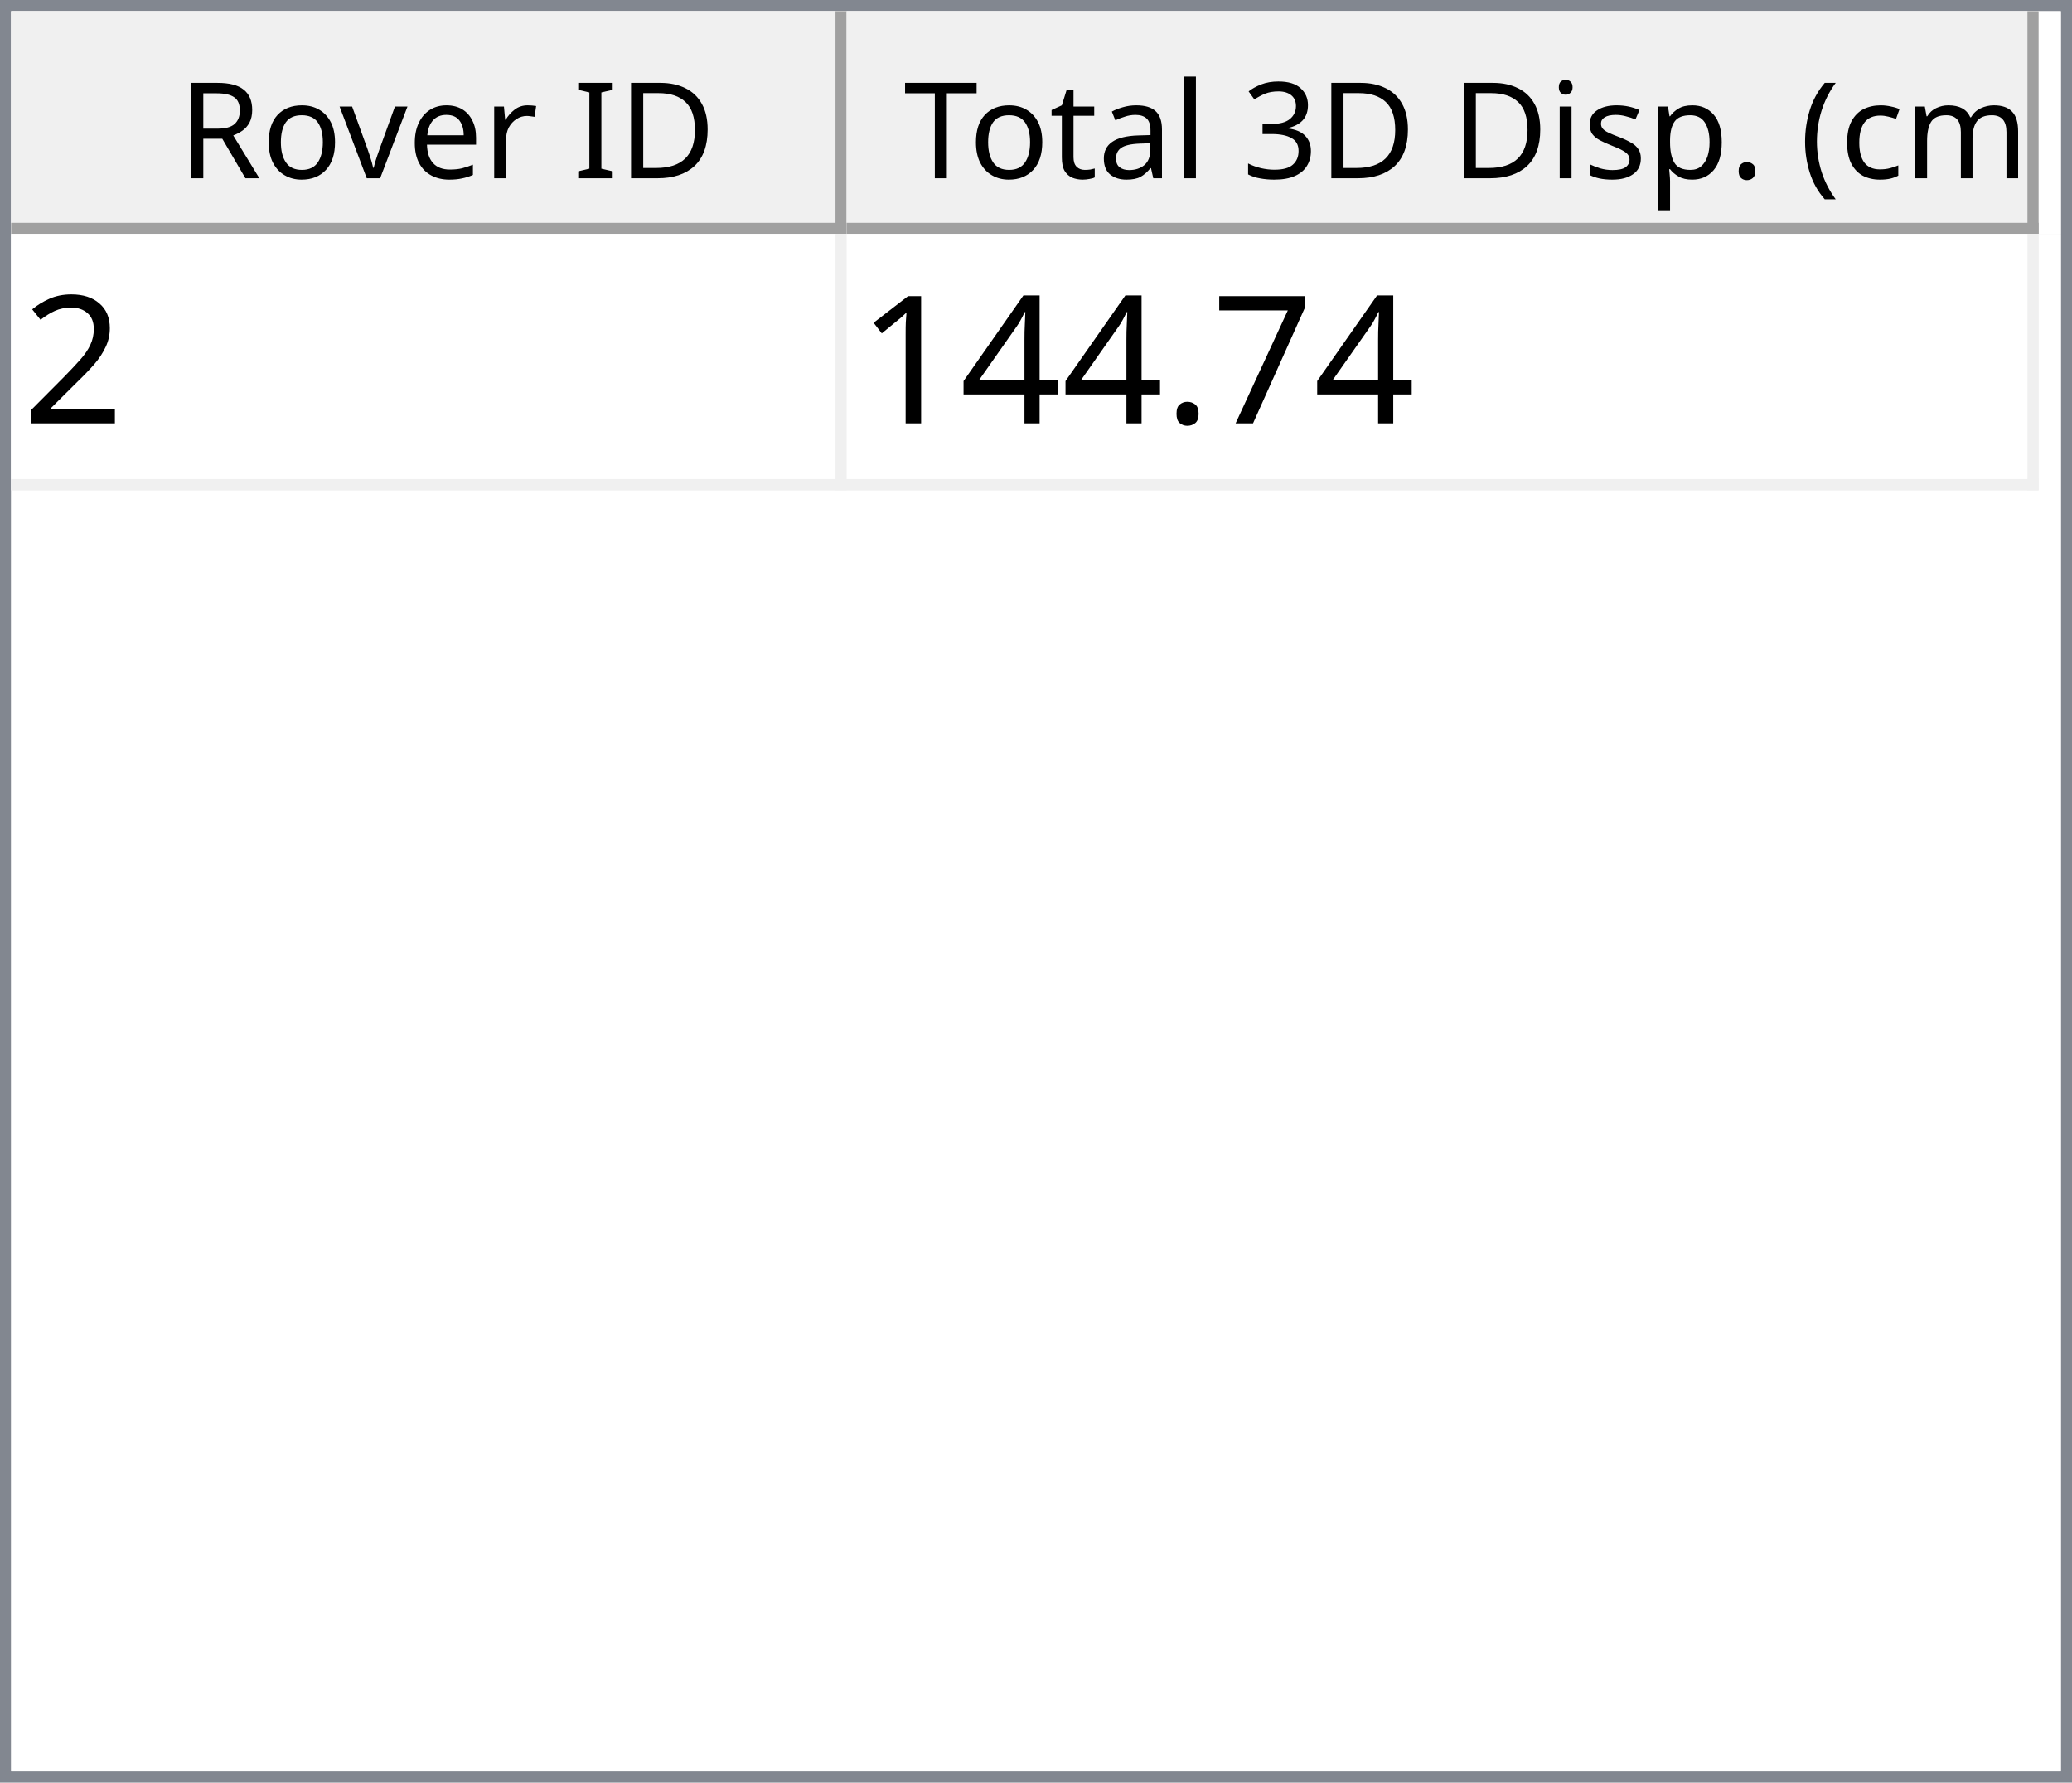
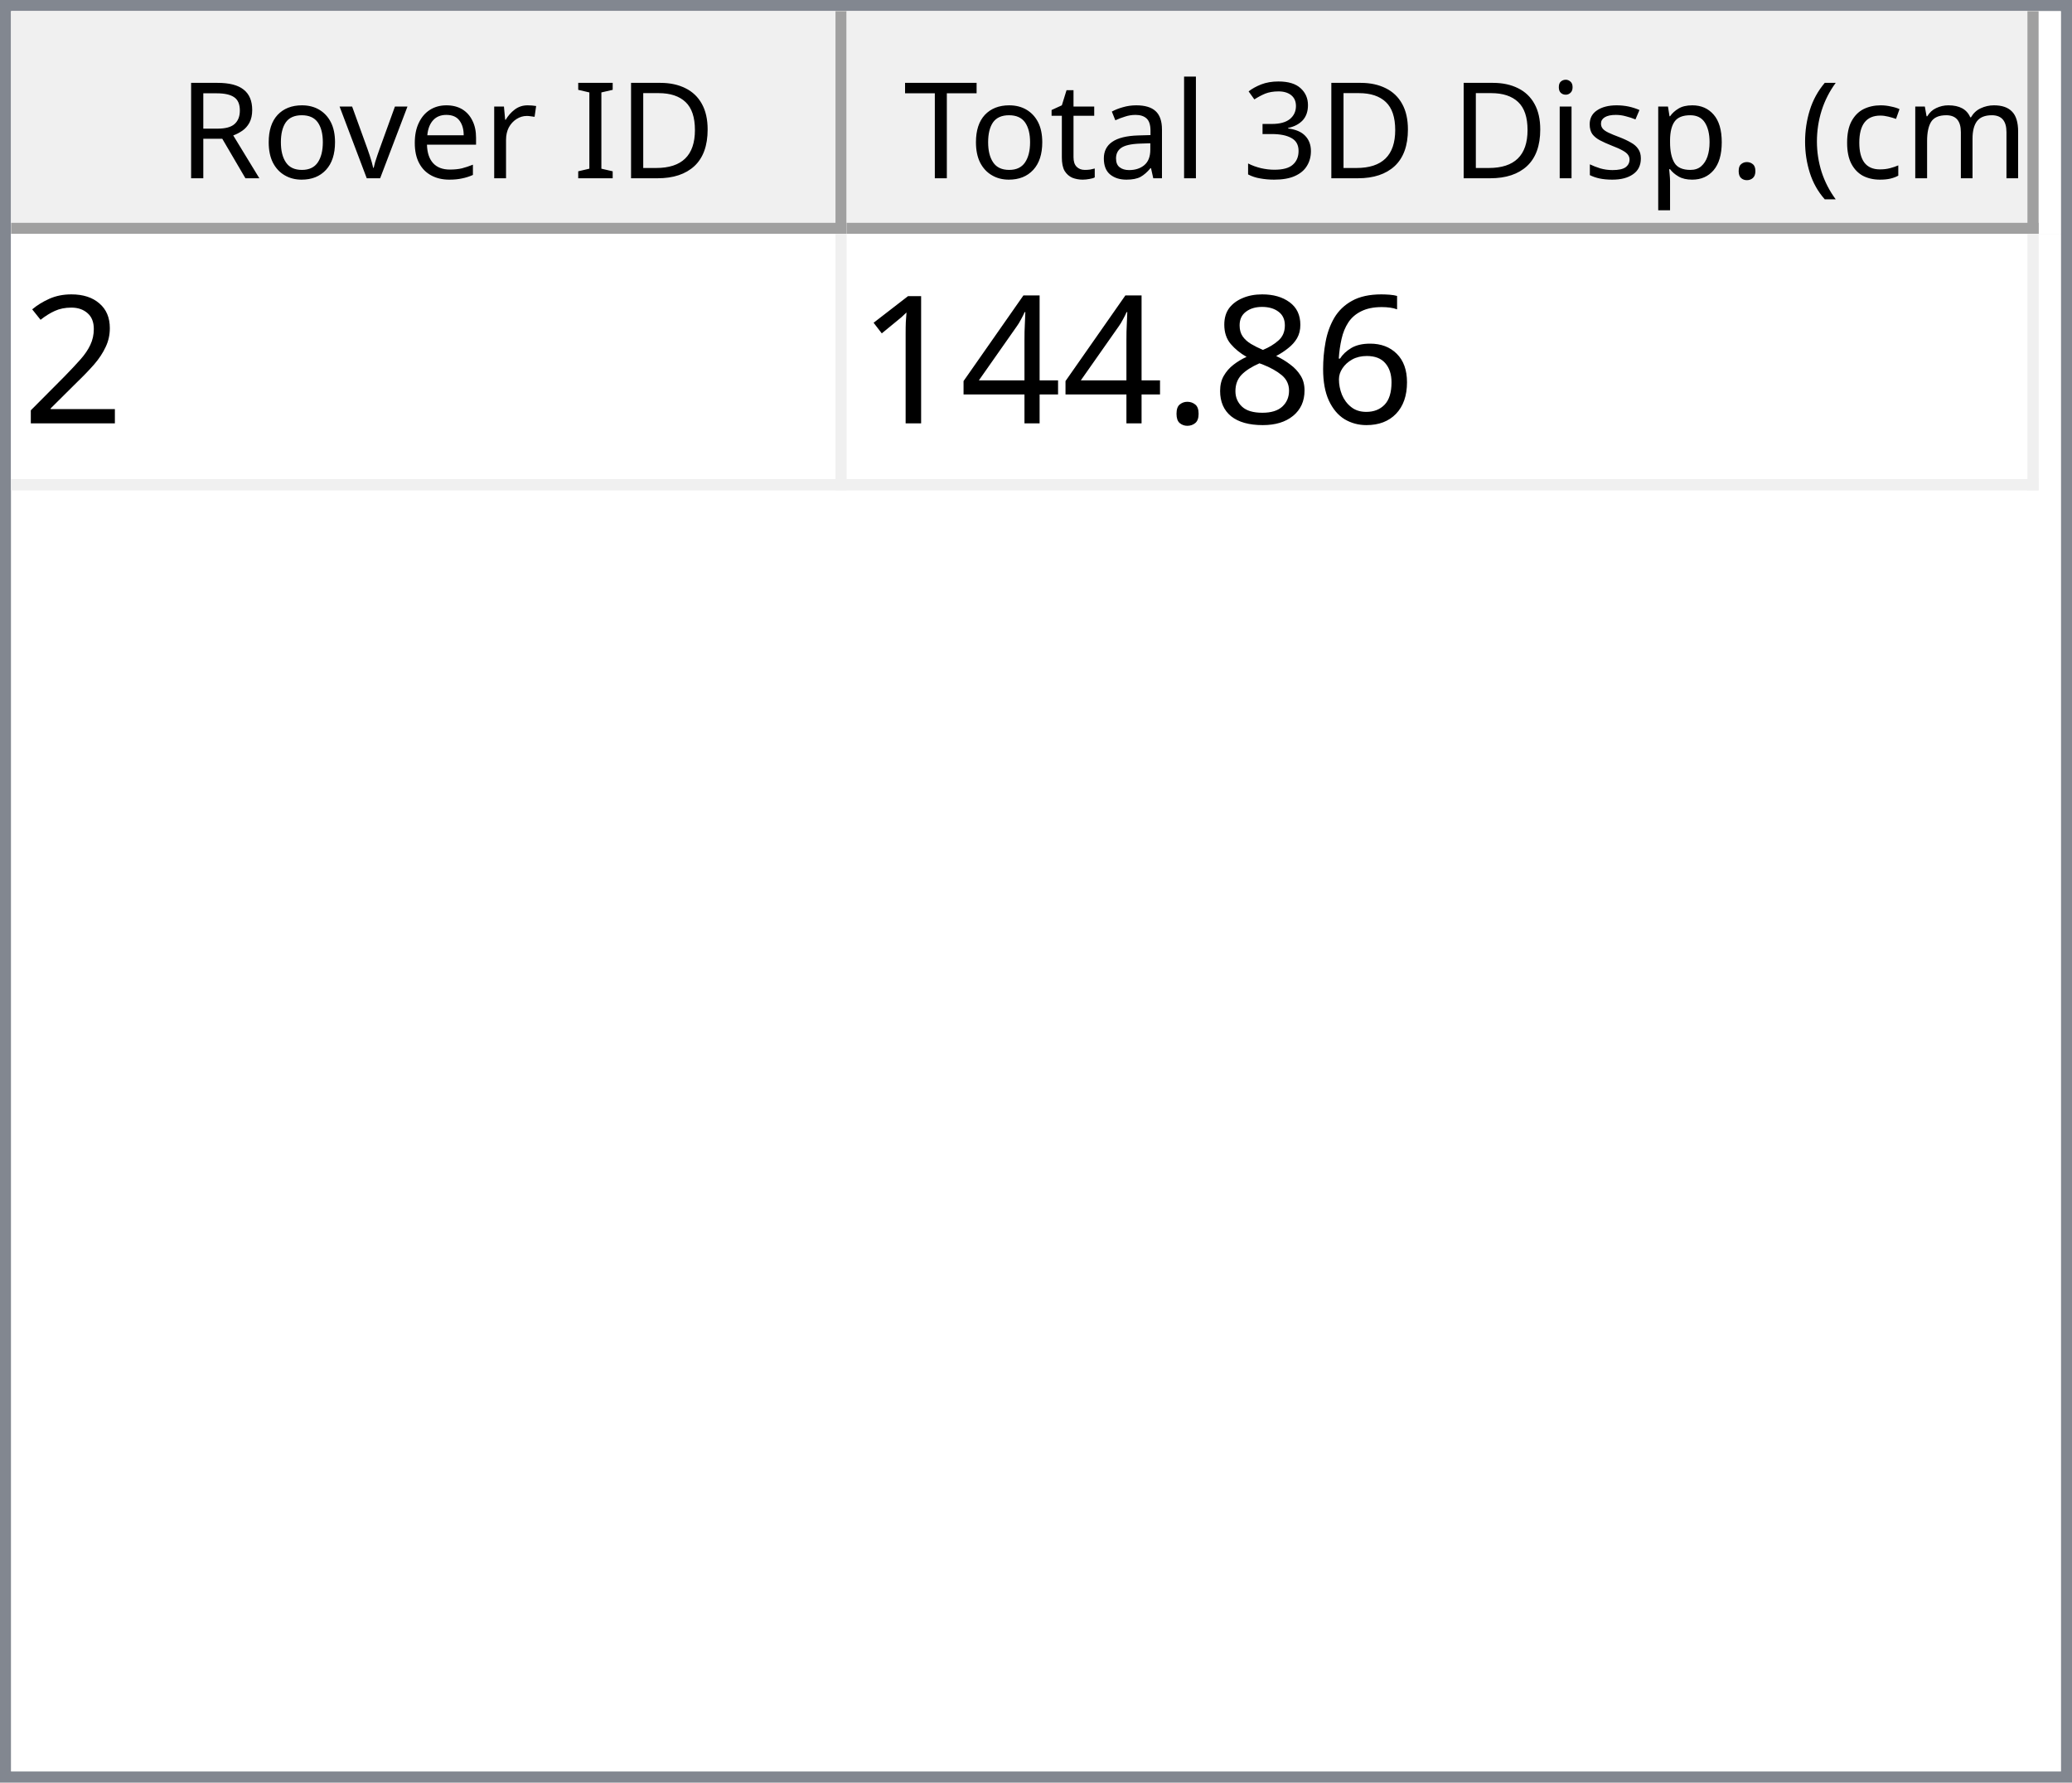
<svg xmlns="http://www.w3.org/2000/svg" style="fill-opacity:1; color-rendering:auto; color-interpolation:auto; text-rendering:auto; stroke:black; stroke-linecap:square; stroke-miterlimit:10; shape-rendering:auto; stroke-opacity:1; fill:black; stroke-dasharray:none; font-weight:normal; stroke-width:1; font-family:'Dialog'; font-style:normal; stroke-linejoin:miter; font-size:12px; stroke-dashoffset:0; image-rendering:auto;" width="186" height="160">
  <defs id="genericDefs" />
  <g>
    <defs id="defs1">
      <clipPath clipPathUnits="userSpaceOnUse" id="clipPath1">
        <path d="M0 0 L186 0 L186 160 L0 160 L0 0 Z" />
      </clipPath>
      <clipPath clipPathUnits="userSpaceOnUse" id="clipPath2">
        <path d="M0 0 L0 160 L186 160 L186 0 Z" />
      </clipPath>
      <clipPath clipPathUnits="userSpaceOnUse" id="clipPath3">
        <path d="M0 0 L0 20 L184 20 L184 0 Z" />
      </clipPath>
      <clipPath clipPathUnits="userSpaceOnUse" id="clipPath4">
        <path d="M0 0 L0 20 L75 20 L75 0 Z" />
      </clipPath>
      <clipPath clipPathUnits="userSpaceOnUse" id="clipPath5">
        <path d="M1 1 L1 19 L74 19 L74 1 Z" />
      </clipPath>
      <clipPath clipPathUnits="userSpaceOnUse" id="clipPath6">
        <path d="M0 0 L0 18 L73 18 L73 0 Z" />
      </clipPath>
      <clipPath clipPathUnits="userSpaceOnUse" id="clipPath7">
        <path d="M-0.5 -0.5 L-0.5 19.5 L74.5 19.5 L74.5 -0.5 Z" />
      </clipPath>
      <clipPath clipPathUnits="userSpaceOnUse" id="clipPath8">
        <path d="M0 0 L0 20 L107 20 L107 0 Z" />
      </clipPath>
      <clipPath clipPathUnits="userSpaceOnUse" id="clipPath9">
        <path d="M1 1 L1 19 L106 19 L106 1 Z" />
      </clipPath>
      <clipPath clipPathUnits="userSpaceOnUse" id="clipPath10">
        <path d="M0 0 L0 18 L105 18 L105 0 Z" />
      </clipPath>
      <clipPath clipPathUnits="userSpaceOnUse" id="clipPath11">
        <path d="M-0.5 -0.5 L-0.5 19.5 L106.5 19.5 L106.5 -0.5 Z" />
      </clipPath>
      <clipPath clipPathUnits="userSpaceOnUse" id="clipPath12">
        <path d="M0 0 L0 138 L184 138 L184 0 Z" />
      </clipPath>
      <clipPath clipPathUnits="userSpaceOnUse" id="clipPath13">
        <path d="M0 0 L0 23 L182 23 L182 0 Z" />
      </clipPath>
      <clipPath clipPathUnits="userSpaceOnUse" id="clipPath14">
        <path d="M-0.5 -0.5 L-0.5 22.5 L181.5 22.5 L181.5 -0.5 Z" />
      </clipPath>
      <clipPath clipPathUnits="userSpaceOnUse" id="clipPath15">
        <path d="M0 0 L0 22 L74 22 L74 0 Z" />
      </clipPath>
      <clipPath clipPathUnits="userSpaceOnUse" id="clipPath16">
        <path d="M0 0 L0 22 L106 22 L106 0 Z" />
      </clipPath>
      <font horiz-adv-x="64.551" id="font1">
        <font-face ascent="107.91" descent="25.098" units-per-em="100" style="font-style:normal; font-family:Segoe UI; font-weight:normal;" />
        <missing-glyph horiz-adv-x="64.551" d="M8.109 0 L8.109 68.266 L56.453 68.266 L56.453 0 L8.109 0 ZM15.328 7.234 L49.219 7.234 L49.219 61.031 L15.328 61.031 L15.328 7.234 Z" />
        <glyph unicode="D" horiz-adv-x="70.117" d="M9.188 0 L9.188 70.016 L28.516 70.016 Q65.531 70.016 65.531 35.891 Q65.531 19.672 55.25 9.836 Q44.969 0 27.734 0 L9.188 0 ZM17.391 62.594 L17.391 7.422 L27.828 7.422 Q41.609 7.422 49.273 14.797 Q56.938 22.172 56.938 35.688 Q56.938 62.594 28.328 62.594 L17.391 62.594 Z" />
        <glyph unicode="I" horiz-adv-x="26.611" d="M17.391 0 L9.188 0 L9.188 70.016 L17.391 70.016 L17.391 0 Z" />
        <glyph unicode=" " horiz-adv-x="27.393" d="" />
        <glyph unicode="r" horiz-adv-x="34.766" d="M34.188 41.891 Q32.078 43.5 28.125 43.5 Q23 43.5 19.555 38.672 Q16.109 33.844 16.109 25.484 L16.109 0 L8.109 0 L8.109 50 L16.109 50 L16.109 39.703 L16.312 39.703 Q18.016 44.969 21.531 47.922 Q25.047 50.875 29.391 50.875 Q32.516 50.875 34.188 50.203 L34.188 41.891 Z" />
        <glyph unicode="e" horiz-adv-x="52.295" d="M48.297 23 L12.984 23 Q13.188 14.656 17.484 10.109 Q21.781 5.562 29.297 5.562 Q37.75 5.562 44.828 11.141 L44.828 3.609 Q38.234 -1.172 27.391 -1.172 Q16.797 -1.172 10.742 5.641 Q4.688 12.453 4.688 24.812 Q4.688 36.469 11.305 43.82 Q17.922 51.172 27.734 51.172 Q37.547 51.172 42.922 44.828 Q48.297 38.484 48.297 27.203 L48.297 23 ZM40.094 29.781 Q40.047 36.719 36.75 40.578 Q33.453 44.438 27.594 44.438 Q21.922 44.438 17.969 40.383 Q14.016 36.328 13.094 29.781 L40.094 29.781 Z" />
        <glyph unicode="v" horiz-adv-x="47.9" d="M47.406 50 L27.484 0 L19.625 0 L0.688 50 L9.469 50 L22.172 13.672 Q23.578 9.672 23.922 6.688 L24.125 6.688 Q24.609 10.453 25.688 13.484 L38.969 50 L47.406 50 Z" />
        <glyph unicode="o" horiz-adv-x="58.594" d="M29 -1.172 Q17.922 -1.172 11.305 5.836 Q4.688 12.844 4.688 24.422 Q4.688 37.016 11.57 44.094 Q18.453 51.172 30.172 51.172 Q41.359 51.172 47.633 44.289 Q53.906 37.406 53.906 25.203 Q53.906 13.234 47.141 6.031 Q40.375 -1.172 29 -1.172 ZM29.594 44.438 Q21.875 44.438 17.383 39.188 Q12.891 33.938 12.891 24.703 Q12.891 15.828 17.43 10.695 Q21.969 5.562 29.594 5.562 Q37.359 5.562 41.531 10.594 Q45.703 15.625 45.703 24.906 Q45.703 34.281 41.531 39.359 Q37.359 44.438 29.594 44.438 Z" />
        <glyph unicode="R" horiz-adv-x="59.814" d="M59.375 0 L49.609 0 L37.891 19.625 Q36.281 22.359 34.766 24.289 Q33.25 26.219 31.664 27.438 Q30.078 28.656 28.25 29.219 Q26.422 29.781 24.125 29.781 L17.391 29.781 L17.391 0 L9.188 0 L9.188 70.016 L30.078 70.016 Q34.672 70.016 38.555 68.867 Q42.438 67.719 45.289 65.375 Q48.141 63.031 49.758 59.547 Q51.375 56.062 51.375 51.375 Q51.375 47.703 50.273 44.656 Q49.172 41.609 47.148 39.211 Q45.125 36.812 42.266 35.133 Q39.406 33.453 35.844 32.516 L35.844 32.328 Q37.594 31.547 38.891 30.547 Q40.188 29.547 41.359 28.18 Q42.531 26.812 43.68 25.078 Q44.828 23.344 46.234 21.047 L59.375 0 ZM17.391 62.594 L17.391 37.203 L28.516 37.203 Q31.594 37.203 34.203 38.133 Q36.812 39.062 38.719 40.797 Q40.625 42.531 41.703 45.047 Q42.781 47.562 42.781 50.688 Q42.781 56.297 39.141 59.445 Q35.5 62.594 28.609 62.594 L17.391 62.594 Z" />
        <glyph unicode=")" horiz-adv-x="30.176" d="M8.297 -15.922 L1.172 -15.922 Q16.406 2.344 16.406 26.812 Q16.406 51.469 1.078 70.016 L8.297 70.016 Q23.531 52.156 23.531 26.703 Q23.531 1.375 8.297 -15.922 Z" />
        <glyph unicode="m" horiz-adv-x="86.133" d="M79.109 0 L71.094 0 L71.094 28.719 Q71.094 37.016 68.531 40.727 Q65.969 44.438 59.906 44.438 Q54.781 44.438 51.195 39.75 Q47.609 35.062 47.609 28.516 L47.609 0 L39.594 0 L39.594 29.688 Q39.594 44.438 28.219 44.438 Q22.953 44.438 19.531 40.016 Q16.109 35.594 16.109 28.516 L16.109 0 L8.109 0 L8.109 50 L16.109 50 L16.109 42.094 L16.312 42.094 Q21.625 51.172 31.844 51.172 Q36.969 51.172 40.773 48.312 Q44.578 45.453 46 40.828 Q51.562 51.172 62.594 51.172 Q79.109 51.172 79.109 30.812 L79.109 0 Z" />
        <glyph unicode="c" horiz-adv-x="46.191" d="M42.188 2.297 Q36.422 -1.172 28.516 -1.172 Q17.828 -1.172 11.258 5.789 Q4.688 12.75 4.688 23.828 Q4.688 36.188 11.766 43.68 Q18.844 51.172 30.672 51.172 Q37.25 51.172 42.281 48.734 L42.281 40.531 Q36.719 44.438 30.375 44.438 Q22.703 44.438 17.797 38.945 Q12.891 33.453 12.891 24.516 Q12.891 15.719 17.508 10.641 Q22.125 5.562 29.891 5.562 Q36.422 5.562 42.188 9.906 L42.188 2.297 Z" />
        <glyph unicode="(" horiz-adv-x="30.176" d="M29.109 -15.922 L21.969 -15.922 Q6.844 1.375 6.844 26.703 Q6.844 52.156 21.969 70.016 L29.203 70.016 Q13.875 51.469 13.875 26.812 Q13.875 2.344 29.109 -15.922 Z" />
        <glyph unicode="." horiz-adv-x="21.68" d="M10.891 -1.078 Q8.641 -1.078 7.055 0.539 Q5.469 2.156 5.469 4.391 Q5.469 6.641 7.055 8.273 Q8.641 9.906 10.891 9.906 Q13.188 9.906 14.797 8.273 Q16.406 6.641 16.406 4.391 Q16.406 2.156 14.797 0.539 Q13.188 -1.078 10.891 -1.078 Z" />
        <glyph unicode="p" horiz-adv-x="58.789" d="M16.312 7.234 L16.109 7.234 L16.109 -23 L8.109 -23 L8.109 50 L16.109 50 L16.109 41.219 L16.312 41.219 Q22.219 51.172 33.594 51.172 Q43.266 51.172 48.688 44.461 Q54.109 37.75 54.109 26.469 Q54.109 13.922 48 6.375 Q41.891 -1.172 31.297 -1.172 Q21.578 -1.172 16.312 7.234 ZM16.109 27.391 L16.109 20.406 Q16.109 14.203 20.141 9.883 Q24.172 5.562 30.375 5.562 Q37.641 5.562 41.773 11.133 Q45.906 16.703 45.906 26.609 Q45.906 34.969 42.047 39.703 Q38.188 44.438 31.594 44.438 Q24.609 44.438 20.359 39.578 Q16.109 34.719 16.109 27.391 Z" />
        <glyph unicode="s" horiz-adv-x="42.432" d="M5.078 1.812 L5.078 10.406 Q11.625 5.562 19.484 5.562 Q30.031 5.562 30.031 12.594 Q30.031 14.594 29.125 15.992 Q28.219 17.391 26.68 18.461 Q25.141 19.531 23.07 20.383 Q21 21.234 18.609 22.172 Q15.281 23.484 12.766 24.828 Q10.25 26.172 8.57 27.859 Q6.891 29.547 6.031 31.695 Q5.172 33.844 5.172 36.719 Q5.172 40.234 6.789 42.945 Q8.406 45.656 11.086 47.484 Q13.766 49.312 17.211 50.242 Q20.656 51.172 24.312 51.172 Q30.812 51.172 35.938 48.922 L35.938 40.828 Q30.422 44.438 23.25 44.438 Q21 44.438 19.195 43.922 Q17.391 43.406 16.094 42.477 Q14.797 41.547 14.086 40.258 Q13.375 38.969 13.375 37.406 Q13.375 35.453 14.086 34.133 Q14.797 32.812 16.164 31.789 Q17.531 30.766 19.484 29.938 Q21.438 29.109 23.922 28.125 Q27.25 26.859 29.883 25.516 Q32.516 24.172 34.375 22.484 Q36.234 20.797 37.234 18.602 Q38.234 16.406 38.234 13.375 Q38.234 9.672 36.602 6.938 Q34.969 4.203 32.234 2.398 Q29.5 0.594 25.93 -0.289 Q22.359 -1.172 18.453 -1.172 Q10.75 -1.172 5.078 1.812 Z" />
        <glyph unicode="i" horiz-adv-x="24.219" d="M12.203 62.703 Q10.062 62.703 8.547 64.164 Q7.031 65.625 7.031 67.875 Q7.031 70.125 8.547 71.609 Q10.062 73.094 12.203 73.094 Q14.406 73.094 15.945 71.609 Q17.484 70.125 17.484 67.875 Q17.484 65.719 15.945 64.211 Q14.406 62.703 12.203 62.703 ZM16.109 0 L8.109 0 L8.109 50 L16.109 50 L16.109 0 Z" />
        <glyph unicode="3" horiz-adv-x="53.906" d="M46.531 19.828 Q46.531 15.094 44.75 11.211 Q42.969 7.328 39.719 4.57 Q36.469 1.812 31.93 0.297 Q27.391 -1.219 21.922 -1.219 Q11.922 -1.219 6 2.594 L6 11.188 Q13.094 5.609 22.219 5.609 Q25.875 5.609 28.828 6.539 Q31.781 7.469 33.906 9.227 Q36.031 10.984 37.18 13.477 Q38.328 15.969 38.328 19.094 Q38.328 32.812 18.797 32.812 L12.984 32.812 L12.984 39.594 L18.5 39.594 Q35.797 39.594 35.797 52.484 Q35.797 64.406 22.609 64.406 Q15.188 64.406 8.688 59.422 L8.688 67.188 Q15.375 71.188 24.609 71.188 Q29 71.188 32.57 69.969 Q36.141 68.75 38.68 66.555 Q41.219 64.359 42.609 61.281 Q44 58.203 44 54.5 Q44 40.672 30.031 36.719 L30.031 36.531 Q33.594 36.141 36.625 34.797 Q39.656 33.453 41.852 31.305 Q44.047 29.156 45.289 26.25 Q46.531 23.344 46.531 19.828 Z" />
        <glyph unicode="l" horiz-adv-x="24.219" d="M16.109 0 L8.109 0 L8.109 74.031 L16.109 74.031 L16.109 0 Z" />
        <glyph unicode="a" horiz-adv-x="50.879" d="M43.891 0 L35.891 0 L35.891 7.812 L35.688 7.812 Q30.469 -1.172 20.312 -1.172 Q12.844 -1.172 8.617 2.781 Q4.391 6.734 4.391 13.281 Q4.391 27.297 20.906 29.594 L35.891 31.688 Q35.891 44.438 25.594 44.438 Q16.547 44.438 9.281 38.281 L9.281 46.484 Q16.656 51.172 26.266 51.172 Q43.891 51.172 43.891 32.516 L43.891 0 ZM35.891 25.297 L23.828 23.641 Q18.266 22.859 15.43 20.875 Q12.594 18.891 12.594 13.875 Q12.594 10.203 15.211 7.883 Q17.828 5.562 22.172 5.562 Q28.125 5.562 32.008 9.742 Q35.891 13.922 35.891 20.312 L35.891 25.297 Z" />
        <glyph unicode="t" horiz-adv-x="33.887" d="M31.297 0.484 Q28.469 -1.078 23.828 -1.078 Q10.688 -1.078 10.688 13.578 L10.688 43.172 L2.094 43.172 L2.094 50 L10.688 50 L10.688 62.203 L18.703 64.797 L18.703 50 L31.297 50 L31.297 43.172 L18.703 43.172 L18.703 14.984 Q18.703 9.969 20.414 7.82 Q22.125 5.672 26.078 5.672 Q29.109 5.672 31.297 7.328 L31.297 0.484 Z" />
        <glyph unicode="T" horiz-adv-x="52.393" d="M50.594 62.594 L30.375 62.594 L30.375 0 L22.172 0 L22.172 62.594 L2 62.594 L2 70.016 L50.594 70.016 L50.594 62.594 Z" />
      </font>
      <font horiz-adv-x="75.0" id="font2">
        <font-face ascent="100.537" descent="21.973" units-per-em="100" style="font-style:normal; font-family:sans-serif; font-weight:normal;" />
        <missing-glyph horiz-adv-x="75.0" d="M12.5 0 L12.5 62.5 L62.5 62.5 L62.5 0 L12.5 0 ZM14.062 1.562 L60.938 1.562 L60.938 60.938 L14.062 60.938 L14.062 1.562 Z" />
        <glyph unicode="2" horiz-adv-x="55.615" d="M50.344 8.453 L50.344 0 L3.031 0 Q2.938 3.172 4.047 6.109 Q5.859 10.938 9.836 15.625 Q13.812 20.312 21.344 26.469 Q33.016 36.031 37.117 41.625 Q41.219 47.219 41.219 52.203 Q41.219 57.422 37.477 61.008 Q33.734 64.594 27.734 64.594 Q21.391 64.594 17.578 60.789 Q13.766 56.984 13.719 50.25 L4.688 51.172 Q5.609 61.281 11.664 66.578 Q17.719 71.875 27.938 71.875 Q38.234 71.875 44.242 66.164 Q50.25 60.453 50.25 52 Q50.25 47.703 48.492 43.555 Q46.734 39.406 42.656 34.812 Q38.578 30.219 29.109 22.219 Q21.188 15.578 18.945 13.211 Q16.703 10.844 15.234 8.453 L50.344 8.453 Z" />
-         <glyph unicode="7" horiz-adv-x="55.615" d="M4.734 62.203 L4.734 70.656 L51.078 70.656 L51.078 63.812 Q44.234 56.547 37.523 44.484 Q30.812 32.422 27.156 19.672 Q24.516 10.688 23.781 0 L14.75 0 Q14.891 8.453 18.062 20.414 Q21.234 32.375 27.172 43.484 Q33.109 54.594 39.797 62.203 L4.734 62.203 Z" />
+         <glyph unicode="6" horiz-adv-x="55.615" d="M49.75 54.047 L41.016 53.375 Q39.844 58.547 37.703 60.891 Q34.125 64.656 28.906 64.656 Q24.703 64.656 21.531 62.312 Q17.391 59.281 14.992 53.469 Q12.594 47.656 12.5 36.922 Q15.672 41.75 20.266 44.094 Q24.859 46.438 29.891 46.438 Q38.672 46.438 44.852 39.969 Q51.031 33.5 51.031 23.25 Q51.031 16.5 48.125 10.719 Q45.219 4.938 40.141 1.859 Q35.062 -1.219 28.609 -1.219 Q17.625 -1.219 10.695 6.859 Q3.766 14.938 3.766 33.5 Q3.766 54.25 11.422 63.672 Q18.109 71.875 29.438 71.875 Q37.891 71.875 43.289 67.141 Q48.688 62.406 49.75 54.047 ZM13.875 23.188 Q13.875 18.656 15.797 14.508 Q17.719 10.359 21.188 8.18 Q24.656 6 28.469 6 Q34.031 6 38.039 10.492 Q42.047 14.984 42.047 22.703 Q42.047 30.125 38.086 34.398 Q34.125 38.672 28.125 38.672 Q22.172 38.672 18.023 34.398 Q13.875 30.125 13.875 23.188 Z" />
+         <glyph unicode="8" horiz-adv-x="55.615" d="M17.672 38.812 Q12.203 40.828 9.57 44.539 Q6.938 48.25 6.938 53.422 Q6.938 61.234 12.555 66.555 Q18.172 71.875 27.484 71.875 Q36.859 71.875 42.578 66.43 Q48.297 60.984 48.297 53.172 Q48.297 48.188 45.68 44.508 Q43.062 40.828 37.75 38.812 Q44.344 36.672 47.781 31.883 Q51.219 27.094 51.219 20.453 Q51.219 11.281 44.727 5.031 Q38.234 -1.219 27.641 -1.219 Q17.047 -1.219 10.547 5.055 Q4.047 11.328 4.047 20.703 Q4.047 27.688 7.594 32.398 Q11.141 37.109 17.672 38.812 ZM15.922 53.719 Q15.922 48.641 19.195 45.414 Q22.469 42.188 27.688 42.188 Q32.766 42.188 36.016 45.383 Q39.266 48.578 39.266 53.219 Q39.266 58.062 35.914 61.359 Q32.562 64.656 27.594 64.656 Q22.562 64.656 19.242 61.43 Q15.922 58.203 15.922 53.719 ZM13.094 20.656 Q13.094 16.891 14.875 13.375 Q16.656 9.859 20.172 7.93 Q23.688 6 27.734 6 Q34.031 6 38.133 10.055 Q42.234 14.109 42.234 20.359 Q42.234 26.703 38.016 30.859 Q33.797 35.016 27.438 35.016 Q21.234 35.016 17.164 30.914 Q13.094 26.812 13.094 20.656 Z" />
        <glyph unicode="." horiz-adv-x="27.783" d="M9.078 0 L9.078 10.016 L19.094 10.016 L19.094 0 L9.078 0 Z" />
        <glyph unicode="4" horiz-adv-x="55.615" d="M32.328 0 L32.328 17.141 L1.266 17.141 L1.266 25.203 L33.938 71.578 L41.109 71.578 L41.109 25.203 L50.781 25.203 L50.781 17.141 L41.109 17.141 L41.109 0 L32.328 0 ZM32.328 25.203 L32.328 57.469 L9.906 25.203 L32.328 25.203 Z" />
        <glyph unicode="1" horiz-adv-x="55.615" d="M37.25 0 L28.469 0 L28.469 56 Q25.297 52.984 20.141 49.953 Q14.984 46.922 10.891 45.406 L10.891 53.906 Q18.266 57.375 23.781 62.305 Q29.297 67.234 31.594 71.875 L37.25 71.875 L37.25 0 Z" />
      </font>
    </defs>
    <g style="fill:white; stroke:white;">
      <rect x="0" y="0" width="186" style="clip-path:url(#clipPath1); stroke:none;" height="160" />
    </g>
    <g style="fill:white; text-rendering:optimizeSpeed; color-rendering:optimizeSpeed; image-rendering:optimizeSpeed; shape-rendering:crispEdges; stroke:white; color-interpolation:sRGB;">
      <rect x="0" width="186" height="160" y="0" style="stroke:none;" />
      <path style="stroke:none;" d="M0 160 L186 160 L186 0 L0 0 Z" />
    </g>
    <g style="fill:rgb(240,240,240); font-family:'Segoe UI'; stroke:rgb(240,240,240);">
      <rect x="0" y="0" width="186" style="clip-path:url(#clipPath2); stroke:none;" height="160" />
    </g>
    <g style="fill:rgb(130,135,144); font-family:'Segoe UI'; stroke:rgb(130,135,144);">
      <path d="M0 0 L186 0 L186 160 L0 160 L0 0 ZM1 1 L185 1 L185 159 L1 159 L1 1 Z" style="fill-rule:evenodd; clip-path:url(#clipPath2); stroke:none;" />
    </g>
    <g style="fill:white; font-family:'Segoe UI'; stroke:white;" transform="translate(1,1)">
      <rect x="0" y="0" width="184" style="clip-path:url(#clipPath3); stroke:none;" height="20" />
    </g>
    <g style="fill:rgb(240,240,240); font-family:'Segoe UI'; stroke:rgb(240,240,240);" transform="translate(1,1)">
      <rect x="0" y="0" width="75" style="clip-path:url(#clipPath4); stroke:none;" height="20" />
    </g>
    <g style="font-family:'Segoe UI';" transform="translate(2,2)">
      <text x="14" xml:space="preserve" y="14" style="clip-path:url(#clipPath6); stroke:none;">Rover ID</text>
    </g>
    <g style="fill:rgb(160,160,160); font-family:'Segoe UI'; stroke:rgb(160,160,160); stroke-linejoin:bevel;" transform="translate(1.5,1.5)">
      <line x1="74" x2="74" y1="0" style="fill:none; clip-path:url(#clipPath7);" y2="19" />
    </g>
    <g style="fill:rgb(160,160,160); font-family:'Segoe UI'; stroke:rgb(160,160,160); stroke-linejoin:bevel;" transform="matrix(1,0,0,1,1,1) translate(0.5,0.5)">
      <line x1="0" x2="74" y1="19" style="fill:none; clip-path:url(#clipPath7);" y2="19" />
    </g>
    <g style="fill:rgb(240,240,240); font-family:'Segoe UI'; stroke:rgb(240,240,240);" transform="translate(76,1)">
      <rect x="0" y="0" width="107" style="clip-path:url(#clipPath8); stroke:none;" height="20" />
    </g>
    <g style="font-family:'Segoe UI';" transform="translate(77,2)">
      <text x="1" xml:space="preserve" y="14" style="clip-path:url(#clipPath10); stroke:none;"> Total 3D Disp. (cm)</text>
    </g>
    <g style="fill:rgb(160,160,160); font-family:'Segoe UI'; stroke:rgb(160,160,160); stroke-linejoin:bevel;" transform="translate(76.5,1.5)">
      <line x1="106" x2="106" y1="0" style="fill:none; clip-path:url(#clipPath11);" y2="19" />
    </g>
    <g style="fill:rgb(160,160,160); font-family:'Segoe UI'; stroke:rgb(160,160,160); stroke-linejoin:bevel;" transform="matrix(1,0,0,1,76,1) translate(0.5,0.5)">
      <line x1="0" x2="106" y1="19" style="fill:none; clip-path:url(#clipPath11);" y2="19" />
    </g>
    <g style="fill:white; font-family:'Segoe UI'; stroke:white;" transform="translate(1,21)">
      <rect x="0" y="0" width="184" style="clip-path:url(#clipPath12); stroke:none;" height="138" />
    </g>
    <g style="fill:rgb(240,240,240); font-size:16px; font-family:sans-serif; stroke:rgb(240,240,240);" transform="translate(1,21)">
      <rect x="0" y="0" width="182" style="clip-path:url(#clipPath13); stroke:none;" height="23" />
      <line transform="translate(0.5,0.5)" x1="0" x2="181" y1="22" style="clip-path:url(#clipPath14); fill:none; stroke-linejoin:bevel;" y2="22" />
    </g>
    <g transform="matrix(1,0,0,1,1,21) translate(0.5,0.5)" style="fill:rgb(240,240,240); font-size:16px; font-family:sans-serif; stroke:rgb(240,240,240); stroke-linejoin:bevel;">
      <line x1="74" x2="74" y1="0" style="fill:none; clip-path:url(#clipPath14);" y2="22" />
    </g>
    <g transform="matrix(1,0,0,1,1,21) translate(0.5,0.5)" style="fill:rgb(240,240,240); font-size:16px; font-family:sans-serif; stroke:rgb(240,240,240); stroke-linejoin:bevel;">
      <line x1="181" x2="181" y1="0" style="fill:none; clip-path:url(#clipPath14);" y2="22" />
    </g>
    <g style="fill:white; font-size:16px; font-family:sans-serif; stroke:white;" transform="matrix(1,0,0,1,1,21)">
      <rect x="0" y="0" width="74" style="clip-path:url(#clipPath15); stroke:none;" height="22" />
      <text x="1" y="17" style="fill:black; clip-path:url(#clipPath15); stroke:none;" xml:space="preserve">2</text>
    </g>
    <g style="fill:white; font-size:16px; font-family:sans-serif; stroke:white;" transform="matrix(1,0,0,1,1,21) translate(75,0)">
      <rect x="0" y="0" width="106" style="clip-path:url(#clipPath16); stroke:none;" height="22" />
-       <text x="1" y="17" style="fill:black; clip-path:url(#clipPath16); stroke:none;" xml:space="preserve">144.74</text>
+       <text x="1" y="17" style="fill:black; clip-path:url(#clipPath16); stroke:none;" xml:space="preserve">144.86</text>
    </g>
  </g>
</svg>
